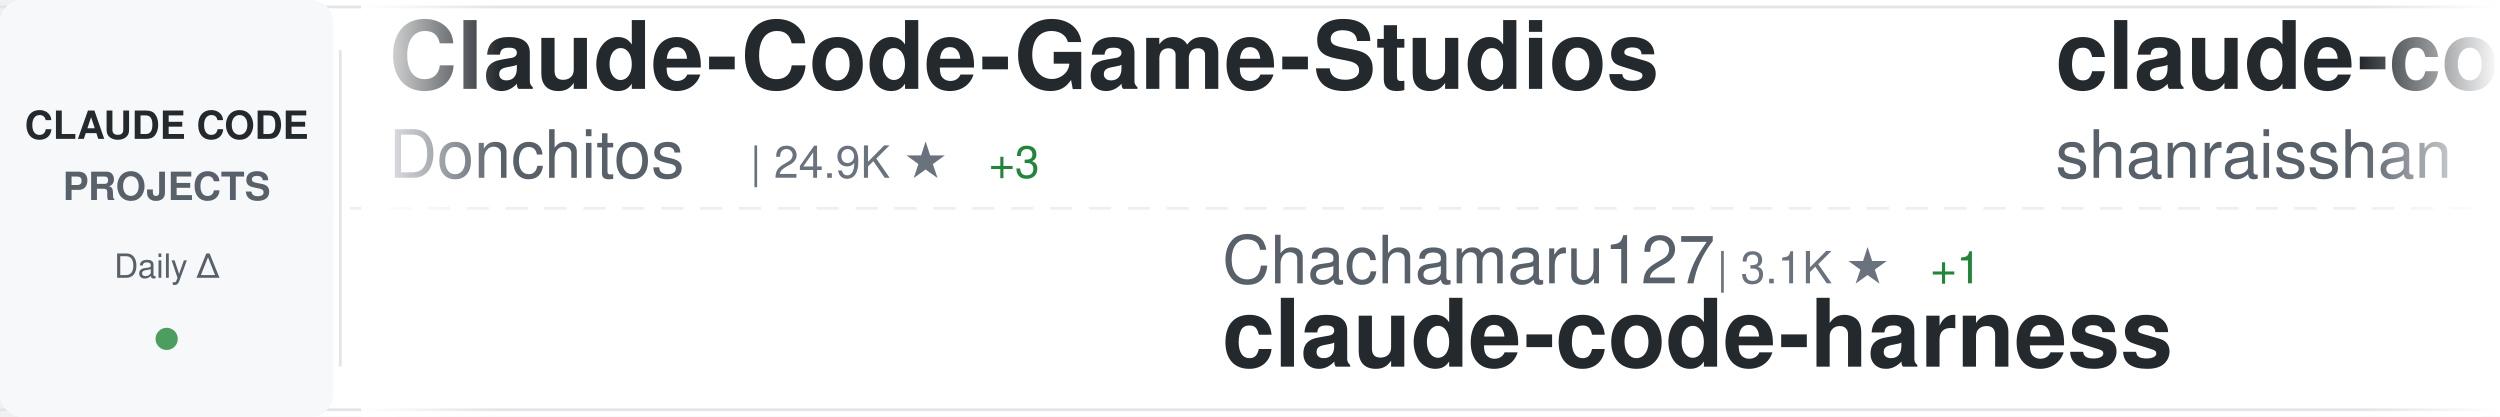
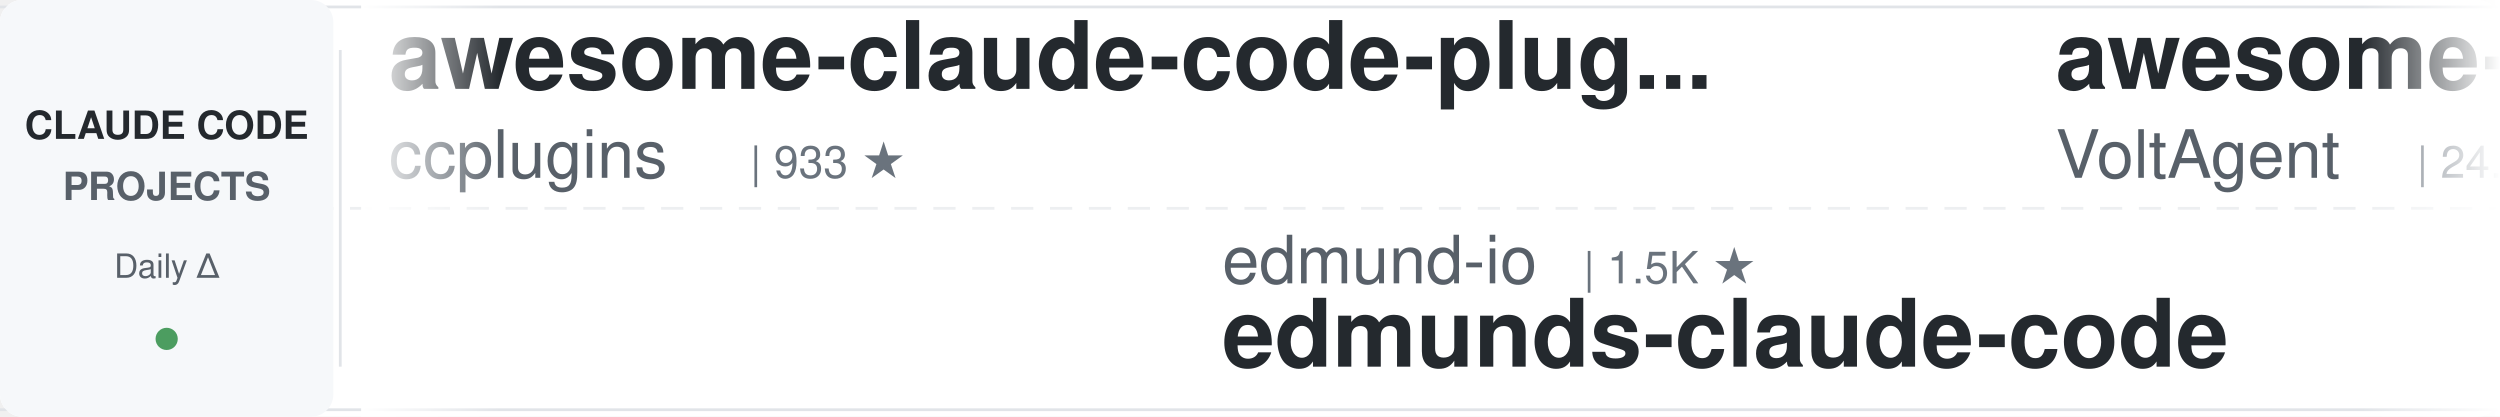
<svg xmlns="http://www.w3.org/2000/svg" width="900" height="150">
  <defs>
    <linearGradient id="awesomeLeftFade" x1="0%" y1="0%" x2="100%" y2="0%">
      <stop offset="0%" style="stop-color:#ffffff;stop-opacity:1" />
      <stop offset="100%" style="stop-color:#ffffff;stop-opacity:0" />
    </linearGradient>
    <linearGradient id="awesomeRightFade" x1="0%" y1="0%" x2="100%" y2="0%">
      <stop offset="0%" style="stop-color:#ffffff;stop-opacity:0" />
      <stop offset="100%" style="stop-color:#ffffff;stop-opacity:1" />
    </linearGradient>
  </defs>
  <rect width="900" height="150" fill="#ffffff" rx="8" />
  <rect x="0" y="2" width="900" height="1" fill="#e1e4e8" />
  <rect x="0" y="147" width="900" height="1" fill="#e1e4e8" />
  <line x1="0" y1="75" x2="900" y2="75" stroke="#e1e4e8" stroke-width="1" stroke-dasharray="8 6" opacity="0.6" />
  <rect x="0" y="0" width="120" height="150" fill="#f6f8fa" rx="8" />
  <text x="60" y="50" font-family="-apple-system, BlinkMacSystemFont, 'Segoe UI', Helvetica, Arial, sans-serif" font-size="14" font-weight="600" fill="#24292e" text-anchor="middle">CLAUDE CODE</text>
  <text x="60" y="72" font-family="-apple-system, BlinkMacSystemFont, 'Segoe UI', Helvetica, Arial, sans-serif" font-size="14" font-weight="600" fill="#586069" text-anchor="middle">PROJECTS</text>
  <text x="60" y="100" font-family="-apple-system, BlinkMacSystemFont, 'Segoe UI', Helvetica, Arial, sans-serif" font-size="12" font-weight="500" fill="#586069" text-anchor="middle">Daily Δ</text>
  <circle cx="60" cy="122" r="4" fill="#22863a" opacity="0.8" />
  <rect x="122" y="18" width="1" height="114" fill="#e1e4e8" />
  <clipPath id="awesomeTickerClip">
    <rect x="130" y="0" width="770" height="150" />
  </clipPath>
  <g clip-path="url(#awesomeTickerClip)">
    <g id="awesomeTickerItems">
      <animateTransform attributeName="transform" attributeType="XML" type="translate" from="0 0" to="-3000 0" dur="54s" repeatCount="indefinite" />
      <g transform="translate(0, 0)">
-         <text x="140" y="32" font-family="-apple-system, BlinkMacSystemFont, 'Segoe UI', Helvetica, Arial, sans-serif" font-size="34" font-weight="600" fill="#24292e">Claude-Code-Game-Studios</text>
-         <text x="140" y="64" font-family="-apple-system, BlinkMacSystemFont, 'Segoe UI', Helvetica, Arial, sans-serif" font-size="24" font-weight="400" fill="#586069">Donchitos</text>
-         <text x="270" y="64" font-family="-apple-system, BlinkMacSystemFont, 'Segoe UI', Helvetica, Arial, sans-serif" font-size="16" font-weight="500" fill="#6a737d">| 24.9K ★</text>
-         <text x="356" y="64" font-family="-apple-system, BlinkMacSystemFont, 'Segoe UI', Helvetica, Arial, sans-serif" font-size="16" font-weight="500" fill="#22863a"> +3</text>
-       </g>
-       <g transform="translate(300, 0)">
-         <text x="140" y="102" font-family="-apple-system, BlinkMacSystemFont, 'Segoe UI', Helvetica, Arial, sans-serif" font-size="24" font-weight="400" fill="#586069">Chachamaru127</text>
-         <text x="318" y="102" font-family="-apple-system, BlinkMacSystemFont, 'Segoe UI', Helvetica, Arial, sans-serif" font-size="16" font-weight="500" fill="#6a737d">| 3.1K ★</text>
-         <text x="395" y="102" font-family="-apple-system, BlinkMacSystemFont, 'Segoe UI', Helvetica, Arial, sans-serif" font-size="16" font-weight="500" fill="#22863a"> +1</text>
-         <text x="140" y="132" font-family="-apple-system, BlinkMacSystemFont, 'Segoe UI', Helvetica, Arial, sans-serif" font-size="34" font-weight="600" fill="#24292e">claude-code-harness</text>
-       </g>
-       <g transform="translate(600, 0)">
-         <text x="140" y="32" font-family="-apple-system, BlinkMacSystemFont, 'Segoe UI', Helvetica, Arial, sans-serif" font-size="34" font-weight="600" fill="#24292e">claude-code-best-practic...</text>
-         <text x="140" y="64" font-family="-apple-system, BlinkMacSystemFont, 'Segoe UI', Helvetica, Arial, sans-serif" font-size="24" font-weight="400" fill="#586069">shanraisshan</text>
-         <text x="306" y="64" font-family="-apple-system, BlinkMacSystemFont, 'Segoe UI', Helvetica, Arial, sans-serif" font-size="16" font-weight="500" fill="#6a737d">| 65.8K ★</text>
-         <text x="392" y="64" font-family="-apple-system, BlinkMacSystemFont, 'Segoe UI', Helvetica, Arial, sans-serif" font-size="16" font-weight="500" fill="#22863a"> +10</text>
-       </g>
-       <g transform="translate(900, 0)">
-         <text x="140" y="102" font-family="-apple-system, BlinkMacSystemFont, 'Segoe UI', Helvetica, Arial, sans-serif" font-size="24" font-weight="400" fill="#586069">JrCx7scC</text>
-         <text x="258" y="102" font-family="-apple-system, BlinkMacSystemFont, 'Segoe UI', Helvetica, Arial, sans-serif" font-size="16" font-weight="500" fill="#6a737d">| 376 ★</text>
-         <text x="140" y="132" font-family="-apple-system, BlinkMacSystemFont, 'Segoe UI', Helvetica, Arial, sans-serif" font-size="34" font-weight="600" fill="#24292e">claude-code-source</text>
-       </g>
-       <g transform="translate(1200, 0)">
-         <text x="140" y="32" font-family="-apple-system, BlinkMacSystemFont, 'Segoe UI', Helvetica, Arial, sans-serif" font-size="34" font-weight="600" fill="#24292e">claude-code-rust</text>
-         <text x="140" y="64" font-family="-apple-system, BlinkMacSystemFont, 'Segoe UI', Helvetica, Arial, sans-serif" font-size="24" font-weight="400" fill="#586069">lorryjovens-hub</text>
-         <text x="342" y="64" font-family="-apple-system, BlinkMacSystemFont, 'Segoe UI', Helvetica, Arial, sans-serif" font-size="16" font-weight="500" fill="#6a737d">| 1.7K ★</text>
-       </g>
-       <g transform="translate(1500, 0)">
-         <text x="140" y="102" font-family="-apple-system, BlinkMacSystemFont, 'Segoe UI', Helvetica, Arial, sans-serif" font-size="24" font-weight="400" fill="#586069">shareAI-lab</text>
-         <text x="294" y="102" font-family="-apple-system, BlinkMacSystemFont, 'Segoe UI', Helvetica, Arial, sans-serif" font-size="16" font-weight="500" fill="#6a737d">| 76.3K ★</text>
-         <text x="380" y="102" font-family="-apple-system, BlinkMacSystemFont, 'Segoe UI', Helvetica, Arial, sans-serif" font-size="16" font-weight="500" fill="#22863a"> +20</text>
-         <text x="140" y="132" font-family="-apple-system, BlinkMacSystemFont, 'Segoe UI', Helvetica, Arial, sans-serif" font-size="34" font-weight="600" fill="#24292e">learn-claude-code</text>
-       </g>
-       <g transform="translate(1800, 0)">
-         <text x="140" y="32" font-family="-apple-system, BlinkMacSystemFont, 'Segoe UI', Helvetica, Arial, sans-serif" font-size="34" font-weight="600" fill="#24292e">claude-code-tudou</text>
-         <text x="140" y="64" font-family="-apple-system, BlinkMacSystemFont, 'Segoe UI', Helvetica, Arial, sans-serif" font-size="24" font-weight="400" fill="#586069">AICoderTudou</text>
-         <text x="306" y="64" font-family="-apple-system, BlinkMacSystemFont, 'Segoe UI', Helvetica, Arial, sans-serif" font-size="16" font-weight="500" fill="#6a737d">| 495 ★</text>
-       </g>
-       <g transform="translate(2100, 0)">
-         <text x="140" y="102" font-family="-apple-system, BlinkMacSystemFont, 'Segoe UI', Helvetica, Arial, sans-serif" font-size="24" font-weight="400" fill="#586069">ding113</text>
-         <text x="246" y="102" font-family="-apple-system, BlinkMacSystemFont, 'Segoe UI', Helvetica, Arial, sans-serif" font-size="16" font-weight="500" fill="#6a737d">| 3.4K ★</text>
-         <text x="323" y="102" font-family="-apple-system, BlinkMacSystemFont, 'Segoe UI', Helvetica, Arial, sans-serif" font-size="16" font-weight="500" fill="#cb2431"> -1</text>
-         <text x="140" y="132" font-family="-apple-system, BlinkMacSystemFont, 'Segoe UI', Helvetica, Arial, sans-serif" font-size="34" font-weight="600" fill="#24292e">claude-code-hub</text>
-       </g>
-       <g transform="translate(2400, 0)">
        <text x="140" y="32" font-family="-apple-system, BlinkMacSystemFont, 'Segoe UI', Helvetica, Arial, sans-serif" font-size="34" font-weight="600" fill="#24292e">awesome-claude-code-plug...</text>
        <text x="140" y="64" font-family="-apple-system, BlinkMacSystemFont, 'Segoe UI', Helvetica, Arial, sans-serif" font-size="24" font-weight="400" fill="#586069">ccplugins</text>
        <text x="270" y="64" font-family="-apple-system, BlinkMacSystemFont, 'Segoe UI', Helvetica, Arial, sans-serif" font-size="16" font-weight="500" fill="#6a737d">| 933 ★</text>
-         <text x="338" y="64" font-family="-apple-system, BlinkMacSystemFont, 'Segoe UI', Helvetica, Arial, sans-serif" font-size="16" font-weight="500" fill="#22863a"> +1</text>
+       </g>
+       <g transform="translate(300, 0)">
+         <text x="140" y="102" font-family="-apple-system, BlinkMacSystemFont, 'Segoe UI', Helvetica, Arial, sans-serif" font-size="24" font-weight="400" fill="#586069">edmund-io</text>
+         <text x="270" y="102" font-family="-apple-system, BlinkMacSystemFont, 'Segoe UI', Helvetica, Arial, sans-serif" font-size="16" font-weight="500" fill="#6a737d">| 1.5K ★</text>
+         <text x="140" y="132" font-family="-apple-system, BlinkMacSystemFont, 'Segoe UI', Helvetica, Arial, sans-serif" font-size="34" font-weight="600" fill="#24292e">edmunds-claude-code</text>
+       </g>
+       <g transform="translate(600, 0)">
+         <text x="140" y="32" font-family="-apple-system, BlinkMacSystemFont, 'Segoe UI', Helvetica, Arial, sans-serif" font-size="34" font-weight="600" fill="#24292e">awesome-claude-code-suba...</text>
+         <text x="140" y="64" font-family="-apple-system, BlinkMacSystemFont, 'Segoe UI', Helvetica, Arial, sans-serif" font-size="24" font-weight="400" fill="#586069">VoltAgent</text>
+         <text x="270" y="64" font-family="-apple-system, BlinkMacSystemFont, 'Segoe UI', Helvetica, Arial, sans-serif" font-size="16" font-weight="500" fill="#6a737d">| 24.9K ★</text>
+         <text x="356" y="64" font-family="-apple-system, BlinkMacSystemFont, 'Segoe UI', Helvetica, Arial, sans-serif" font-size="16" font-weight="500" fill="#22863a"> +7</text>
+       </g>
+       <g transform="translate(900, 0)">
+         <text x="140" y="102" font-family="-apple-system, BlinkMacSystemFont, 'Segoe UI', Helvetica, Arial, sans-serif" font-size="24" font-weight="400" fill="#586069">Windy3f3f3f3f</text>
+         <text x="318" y="102" font-family="-apple-system, BlinkMacSystemFont, 'Segoe UI', Helvetica, Arial, sans-serif" font-size="16" font-weight="500" fill="#6a737d">| 3.6K ★</text>
+         <text x="395" y="102" font-family="-apple-system, BlinkMacSystemFont, 'Segoe UI', Helvetica, Arial, sans-serif" font-size="16" font-weight="500" fill="#cb2431"> -1</text>
+         <text x="140" y="132" font-family="-apple-system, BlinkMacSystemFont, 'Segoe UI', Helvetica, Arial, sans-serif" font-size="34" font-weight="600" fill="#24292e">how-claude-code-works</text>
+       </g>
+       <g transform="translate(1200, 0)">
+         <text x="140" y="32" font-family="-apple-system, BlinkMacSystemFont, 'Segoe UI', Helvetica, Arial, sans-serif" font-size="34" font-weight="600" fill="#24292e">Claude-Code</text>
+         <text x="140" y="64" font-family="-apple-system, BlinkMacSystemFont, 'Segoe UI', Helvetica, Arial, sans-serif" font-size="24" font-weight="400" fill="#586069">pengchengneo</text>
+         <text x="306" y="64" font-family="-apple-system, BlinkMacSystemFont, 'Segoe UI', Helvetica, Arial, sans-serif" font-size="16" font-weight="500" fill="#6a737d">| 1.8K ★</text>
+       </g>
+       <g transform="translate(1500, 0)">
+         <text x="140" y="102" font-family="-apple-system, BlinkMacSystemFont, 'Segoe UI', Helvetica, Arial, sans-serif" font-size="24" font-weight="400" fill="#586069">guanshan</text>
+         <text x="258" y="102" font-family="-apple-system, BlinkMacSystemFont, 'Segoe UI', Helvetica, Arial, sans-serif" font-size="16" font-weight="500" fill="#6a737d">| 61 ★</text>
+         <text x="140" y="132" font-family="-apple-system, BlinkMacSystemFont, 'Segoe UI', Helvetica, Arial, sans-serif" font-size="34" font-weight="600" fill="#24292e">ClaudeCode</text>
+       </g>
+       <g transform="translate(1800, 0)">
+         <text x="140" y="32" font-family="-apple-system, BlinkMacSystemFont, 'Segoe UI', Helvetica, Arial, sans-serif" font-size="34" font-weight="600" fill="#24292e">ClaudeCodeAgents</text>
+         <text x="140" y="64" font-family="-apple-system, BlinkMacSystemFont, 'Segoe UI', Helvetica, Arial, sans-serif" font-size="24" font-weight="400" fill="#586069">darcyegb</text>
+         <text x="258" y="64" font-family="-apple-system, BlinkMacSystemFont, 'Segoe UI', Helvetica, Arial, sans-serif" font-size="16" font-weight="500" fill="#6a737d">| 761 ★</text>
+       </g>
+       <g transform="translate(2100, 0)">
+         <text x="140" y="102" font-family="-apple-system, BlinkMacSystemFont, 'Segoe UI', Helvetica, Arial, sans-serif" font-size="24" font-weight="400" fill="#586069">liuup</text>
+         <text x="222" y="102" font-family="-apple-system, BlinkMacSystemFont, 'Segoe UI', Helvetica, Arial, sans-serif" font-size="16" font-weight="500" fill="#6a737d">| 3.9K ★</text>
+         <text x="299" y="102" font-family="-apple-system, BlinkMacSystemFont, 'Segoe UI', Helvetica, Arial, sans-serif" font-size="16" font-weight="500" fill="#22863a"> +1</text>
+         <text x="140" y="132" font-family="-apple-system, BlinkMacSystemFont, 'Segoe UI', Helvetica, Arial, sans-serif" font-size="34" font-weight="600" fill="#24292e">claude-code-analysis</text>
+       </g>
+       <g transform="translate(2400, 0)">
+         <text x="140" y="32" font-family="-apple-system, BlinkMacSystemFont, 'Segoe UI', Helvetica, Arial, sans-serif" font-size="34" font-weight="600" fill="#24292e">claude-code-ultimate-gui...</text>
+         <text x="140" y="64" font-family="-apple-system, BlinkMacSystemFont, 'Segoe UI', Helvetica, Arial, sans-serif" font-size="24" font-weight="400" fill="#586069">FlorianBruniaux</text>
+         <text x="342" y="64" font-family="-apple-system, BlinkMacSystemFont, 'Segoe UI', Helvetica, Arial, sans-serif" font-size="16" font-weight="500" fill="#6a737d">| 5.9K ★</text>
+         <text x="419" y="64" font-family="-apple-system, BlinkMacSystemFont, 'Segoe UI', Helvetica, Arial, sans-serif" font-size="16" font-weight="500" fill="#22863a"> +3</text>
      </g>
      <g transform="translate(2700, 0)">
-         <text x="140" y="102" font-family="-apple-system, BlinkMacSystemFont, 'Segoe UI', Helvetica, Arial, sans-serif" font-size="24" font-weight="400" fill="#586069">feiskyer</text>
-         <text x="258" y="102" font-family="-apple-system, BlinkMacSystemFont, 'Segoe UI', Helvetica, Arial, sans-serif" font-size="16" font-weight="500" fill="#6a737d">| 1.6K ★</text>
-         <text x="140" y="132" font-family="-apple-system, BlinkMacSystemFont, 'Segoe UI', Helvetica, Arial, sans-serif" font-size="34" font-weight="600" fill="#24292e">claude-code-settings</text>
+         <text x="140" y="102" font-family="-apple-system, BlinkMacSystemFont, 'Segoe UI', Helvetica, Arial, sans-serif" font-size="24" font-weight="400" fill="#586069">RishabhK103</text>
+         <text x="294" y="102" font-family="-apple-system, BlinkMacSystemFont, 'Segoe UI', Helvetica, Arial, sans-serif" font-size="16" font-weight="500" fill="#6a737d">| 104 ★</text>
+         <text x="140" y="132" font-family="-apple-system, BlinkMacSystemFont, 'Segoe UI', Helvetica, Arial, sans-serif" font-size="34" font-weight="600" fill="#24292e">claude-code</text>
      </g>
      <g transform="translate(3000, 0)">
-         <text x="140" y="32" font-family="-apple-system, BlinkMacSystemFont, 'Segoe UI', Helvetica, Arial, sans-serif" font-size="34" font-weight="600" fill="#24292e">Claude-Code-Game-Studios</text>
-         <text x="140" y="64" font-family="-apple-system, BlinkMacSystemFont, 'Segoe UI', Helvetica, Arial, sans-serif" font-size="24" font-weight="400" fill="#586069">Donchitos</text>
-         <text x="270" y="64" font-family="-apple-system, BlinkMacSystemFont, 'Segoe UI', Helvetica, Arial, sans-serif" font-size="16" font-weight="500" fill="#6a737d">| 24.9K ★</text>
-         <text x="356" y="64" font-family="-apple-system, BlinkMacSystemFont, 'Segoe UI', Helvetica, Arial, sans-serif" font-size="16" font-weight="500" fill="#22863a"> +3</text>
+         <text x="140" y="32" font-family="-apple-system, BlinkMacSystemFont, 'Segoe UI', Helvetica, Arial, sans-serif" font-size="34" font-weight="600" fill="#24292e">awesome-claude-code-plug...</text>
+         <text x="140" y="64" font-family="-apple-system, BlinkMacSystemFont, 'Segoe UI', Helvetica, Arial, sans-serif" font-size="24" font-weight="400" fill="#586069">ccplugins</text>
+         <text x="270" y="64" font-family="-apple-system, BlinkMacSystemFont, 'Segoe UI', Helvetica, Arial, sans-serif" font-size="16" font-weight="500" fill="#6a737d">| 933 ★</text>
      </g>
      <g transform="translate(3300, 0)">
-         <text x="140" y="102" font-family="-apple-system, BlinkMacSystemFont, 'Segoe UI', Helvetica, Arial, sans-serif" font-size="24" font-weight="400" fill="#586069">Chachamaru127</text>
-         <text x="318" y="102" font-family="-apple-system, BlinkMacSystemFont, 'Segoe UI', Helvetica, Arial, sans-serif" font-size="16" font-weight="500" fill="#6a737d">| 3.1K ★</text>
-         <text x="395" y="102" font-family="-apple-system, BlinkMacSystemFont, 'Segoe UI', Helvetica, Arial, sans-serif" font-size="16" font-weight="500" fill="#22863a"> +1</text>
-         <text x="140" y="132" font-family="-apple-system, BlinkMacSystemFont, 'Segoe UI', Helvetica, Arial, sans-serif" font-size="34" font-weight="600" fill="#24292e">claude-code-harness</text>
+         <text x="140" y="102" font-family="-apple-system, BlinkMacSystemFont, 'Segoe UI', Helvetica, Arial, sans-serif" font-size="24" font-weight="400" fill="#586069">edmund-io</text>
+         <text x="270" y="102" font-family="-apple-system, BlinkMacSystemFont, 'Segoe UI', Helvetica, Arial, sans-serif" font-size="16" font-weight="500" fill="#6a737d">| 1.5K ★</text>
+         <text x="140" y="132" font-family="-apple-system, BlinkMacSystemFont, 'Segoe UI', Helvetica, Arial, sans-serif" font-size="34" font-weight="600" fill="#24292e">edmunds-claude-code</text>
      </g>
      <g transform="translate(3600, 0)">
-         <text x="140" y="32" font-family="-apple-system, BlinkMacSystemFont, 'Segoe UI', Helvetica, Arial, sans-serif" font-size="34" font-weight="600" fill="#24292e">claude-code-best-practic...</text>
-         <text x="140" y="64" font-family="-apple-system, BlinkMacSystemFont, 'Segoe UI', Helvetica, Arial, sans-serif" font-size="24" font-weight="400" fill="#586069">shanraisshan</text>
-         <text x="306" y="64" font-family="-apple-system, BlinkMacSystemFont, 'Segoe UI', Helvetica, Arial, sans-serif" font-size="16" font-weight="500" fill="#6a737d">| 65.8K ★</text>
-         <text x="392" y="64" font-family="-apple-system, BlinkMacSystemFont, 'Segoe UI', Helvetica, Arial, sans-serif" font-size="16" font-weight="500" fill="#22863a"> +10</text>
+         <text x="140" y="32" font-family="-apple-system, BlinkMacSystemFont, 'Segoe UI', Helvetica, Arial, sans-serif" font-size="34" font-weight="600" fill="#24292e">awesome-claude-code-suba...</text>
+         <text x="140" y="64" font-family="-apple-system, BlinkMacSystemFont, 'Segoe UI', Helvetica, Arial, sans-serif" font-size="24" font-weight="400" fill="#586069">VoltAgent</text>
+         <text x="270" y="64" font-family="-apple-system, BlinkMacSystemFont, 'Segoe UI', Helvetica, Arial, sans-serif" font-size="16" font-weight="500" fill="#6a737d">| 24.9K ★</text>
+         <text x="356" y="64" font-family="-apple-system, BlinkMacSystemFont, 'Segoe UI', Helvetica, Arial, sans-serif" font-size="16" font-weight="500" fill="#22863a"> +7</text>
      </g>
      <g transform="translate(3900, 0)">
-         <text x="140" y="102" font-family="-apple-system, BlinkMacSystemFont, 'Segoe UI', Helvetica, Arial, sans-serif" font-size="24" font-weight="400" fill="#586069">JrCx7scC</text>
-         <text x="258" y="102" font-family="-apple-system, BlinkMacSystemFont, 'Segoe UI', Helvetica, Arial, sans-serif" font-size="16" font-weight="500" fill="#6a737d">| 376 ★</text>
-         <text x="140" y="132" font-family="-apple-system, BlinkMacSystemFont, 'Segoe UI', Helvetica, Arial, sans-serif" font-size="34" font-weight="600" fill="#24292e">claude-code-source</text>
+         <text x="140" y="102" font-family="-apple-system, BlinkMacSystemFont, 'Segoe UI', Helvetica, Arial, sans-serif" font-size="24" font-weight="400" fill="#586069">Windy3f3f3f3f</text>
+         <text x="318" y="102" font-family="-apple-system, BlinkMacSystemFont, 'Segoe UI', Helvetica, Arial, sans-serif" font-size="16" font-weight="500" fill="#6a737d">| 3.6K ★</text>
+         <text x="395" y="102" font-family="-apple-system, BlinkMacSystemFont, 'Segoe UI', Helvetica, Arial, sans-serif" font-size="16" font-weight="500" fill="#cb2431"> -1</text>
+         <text x="140" y="132" font-family="-apple-system, BlinkMacSystemFont, 'Segoe UI', Helvetica, Arial, sans-serif" font-size="34" font-weight="600" fill="#24292e">how-claude-code-works</text>
      </g>
    </g>
  </g>
  <rect x="130" y="0" width="50" height="150" fill="url(#awesomeLeftFade)" />
  <rect x="850" y="0" width="50" height="150" fill="url(#awesomeRightFade)" />
</svg>
